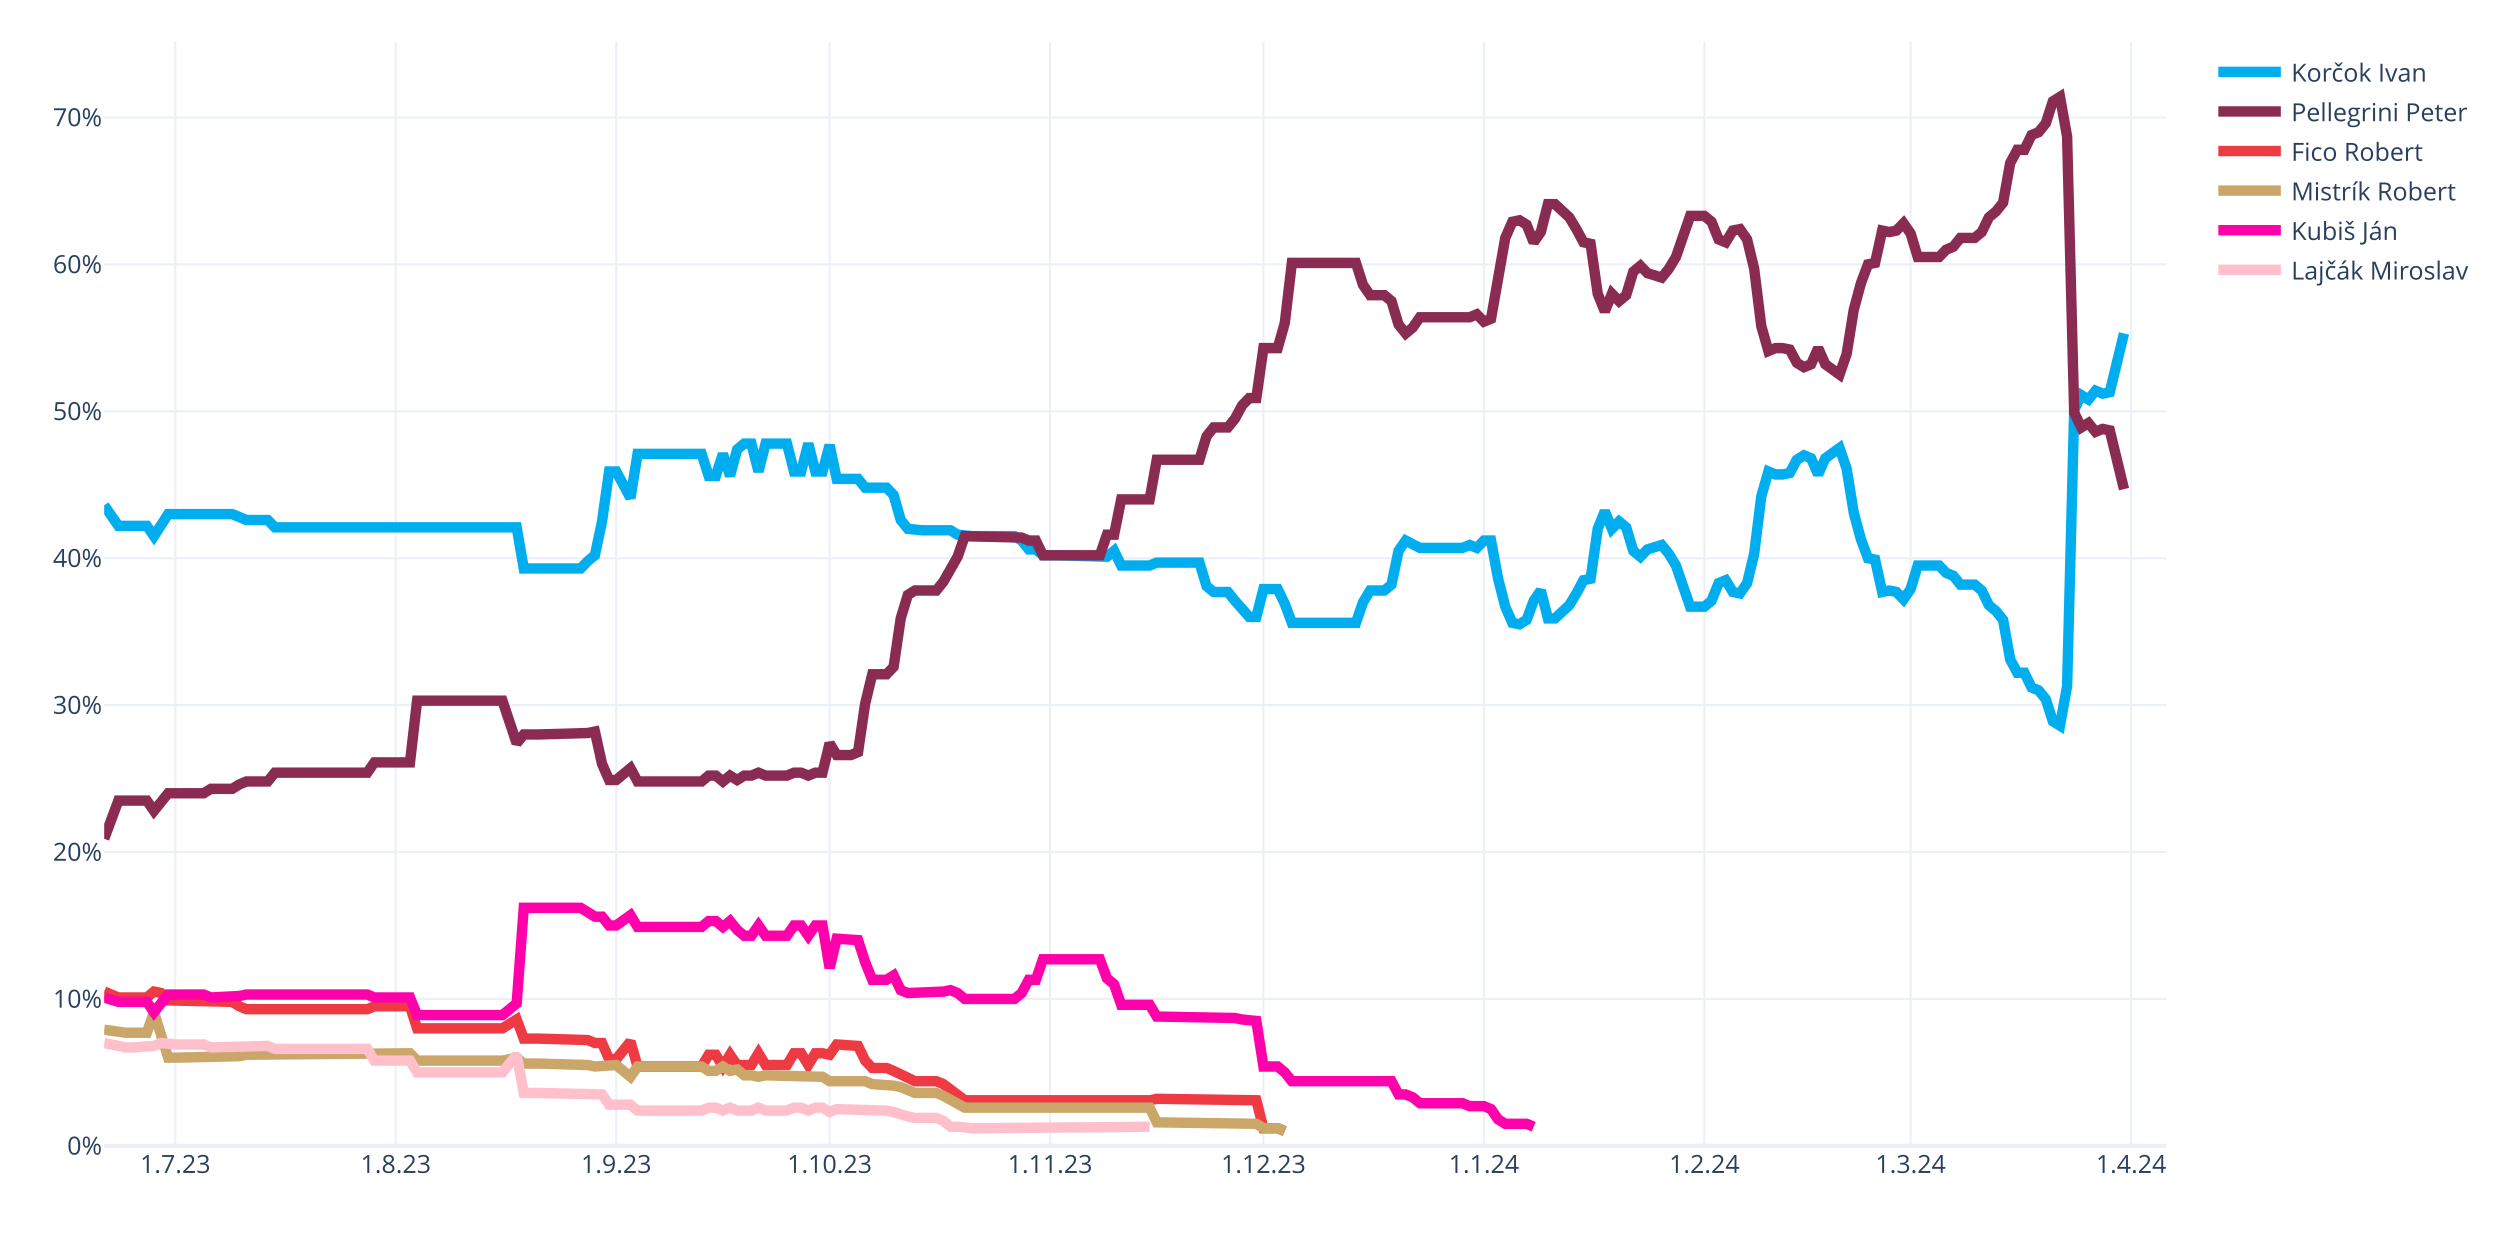
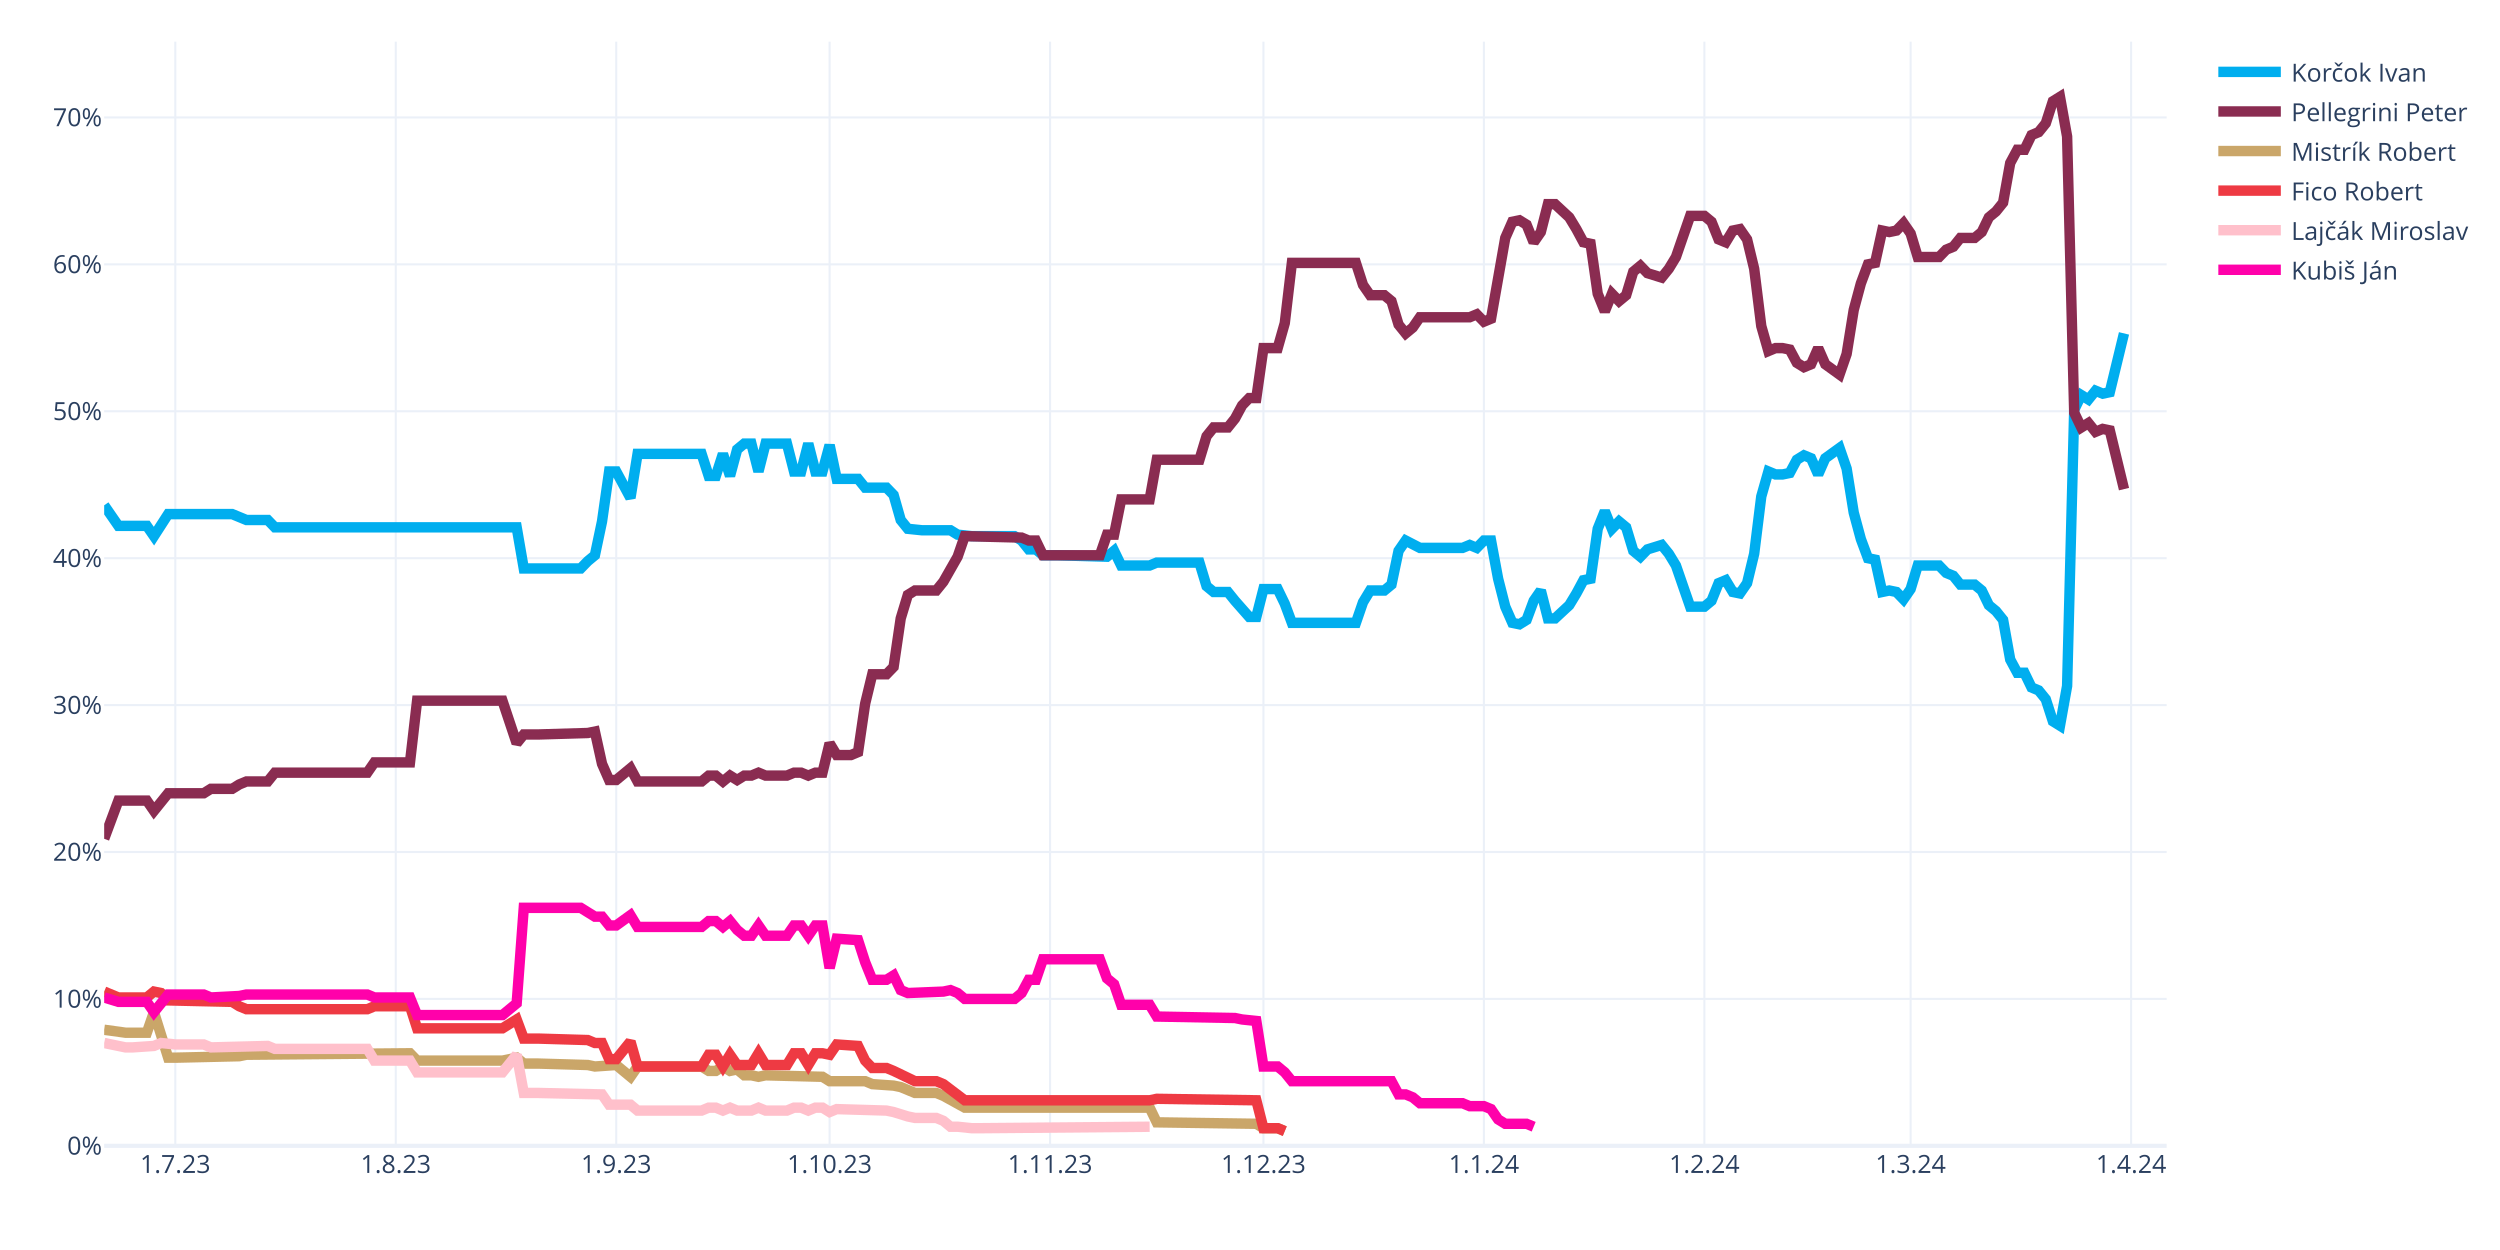
<svg xmlns="http://www.w3.org/2000/svg" class="main-svg" width="1200" height="600" style="" viewBox="0 0 1200 600">
  <rect x="0" y="0" width="1200" height="600" style="fill: rgb(255, 255, 255); fill-opacity: 1;" />
-   <defs id="defs-d866ba">
+   <defs id="defs-175a13">
    <g class="clips">
-       <clipPath id="clipd866baxyplot" class="plotclip">
+       <clipPath id="clip175a13xyplot" class="plotclip">
        <rect width="990" height="530" />
      </clipPath>
-       <clipPath class="axesclip" id="clipd866bax">
+       <clipPath class="axesclip" id="clip175a13x">
        <rect x="50" y="0" width="990" height="600" />
      </clipPath>
-       <clipPath class="axesclip" id="clipd866bay">
+       <clipPath class="axesclip" id="clip175a13y">
        <rect x="0" y="20" width="1200" height="530" />
      </clipPath>
-       <clipPath class="axesclip" id="clipd866baxy">
+       <clipPath class="axesclip" id="clip175a13xy">
        <rect x="50" y="20" width="990" height="530" />
      </clipPath>
    </g>
    <g class="gradients" />
    <g class="patterns" />
  </defs>
  <g class="bglayer" />
  <g class="layer-below">
    <g class="imagelayer" />
    <g class="shapelayer" />
  </g>
  <g class="cartesianlayer">
    <g class="subplot xy">
      <g class="layer-subplot">
        <g class="shapelayer" />
        <g class="imagelayer" />
      </g>
      <g class="minor-gridlayer">
        <g class="x" />
        <g class="y" />
      </g>
      <g class="gridlayer">
        <g class="x">
          <path class="xgrid crisp" transform="translate(84.14,0)" d="M0,20v530" style="stroke: rgb(235, 240, 248); stroke-opacity: 1; stroke-width: 1px;" />
          <path class="xgrid crisp" transform="translate(189.97,0)" d="M0,20v530" style="stroke: rgb(235, 240, 248); stroke-opacity: 1; stroke-width: 1px;" />
          <path class="xgrid crisp" transform="translate(295.79,0)" d="M0,20v530" style="stroke: rgb(235, 240, 248); stroke-opacity: 1; stroke-width: 1px;" />
          <path class="xgrid crisp" transform="translate(398.21,0)" d="M0,20v530" style="stroke: rgb(235, 240, 248); stroke-opacity: 1; stroke-width: 1px;" />
          <path class="xgrid crisp" transform="translate(504.03,0)" d="M0,20v530" style="stroke: rgb(235, 240, 248); stroke-opacity: 1; stroke-width: 1px;" />
          <path class="xgrid crisp" transform="translate(606.45,0)" d="M0,20v530" style="stroke: rgb(235, 240, 248); stroke-opacity: 1; stroke-width: 1px;" />
          <path class="xgrid crisp" transform="translate(712.28,0)" d="M0,20v530" style="stroke: rgb(235, 240, 248); stroke-opacity: 1; stroke-width: 1px;" />
          <path class="xgrid crisp" transform="translate(818.1,0)" d="M0,20v530" style="stroke: rgb(235, 240, 248); stroke-opacity: 1; stroke-width: 1px;" />
          <path class="xgrid crisp" transform="translate(917.1,0)" d="M0,20v530" style="stroke: rgb(235, 240, 248); stroke-opacity: 1; stroke-width: 1px;" />
          <path class="xgrid crisp" transform="translate(1022.93,0)" d="M0,20v530" style="stroke: rgb(235, 240, 248); stroke-opacity: 1; stroke-width: 1px;" />
        </g>
        <g class="y">
          <path class="ygrid crisp" transform="translate(0,479.48)" d="M50,0h990" style="stroke: rgb(235, 240, 248); stroke-opacity: 1; stroke-width: 1px;" />
          <path class="ygrid crisp" transform="translate(0,408.96)" d="M50,0h990" style="stroke: rgb(235, 240, 248); stroke-opacity: 1; stroke-width: 1px;" />
          <path class="ygrid crisp" transform="translate(0,338.45)" d="M50,0h990" style="stroke: rgb(235, 240, 248); stroke-opacity: 1; stroke-width: 1px;" />
          <path class="ygrid crisp" transform="translate(0,267.93)" d="M50,0h990" style="stroke: rgb(235, 240, 248); stroke-opacity: 1; stroke-width: 1px;" />
          <path class="ygrid crisp" transform="translate(0,197.41)" d="M50,0h990" style="stroke: rgb(235, 240, 248); stroke-opacity: 1; stroke-width: 1px;" />
          <path class="ygrid crisp" transform="translate(0,126.89)" d="M50,0h990" style="stroke: rgb(235, 240, 248); stroke-opacity: 1; stroke-width: 1px;" />
          <path class="ygrid crisp" transform="translate(0,56.37)" d="M50,0h990" style="stroke: rgb(235, 240, 248); stroke-opacity: 1; stroke-width: 1px;" />
        </g>
      </g>
      <g class="zerolinelayer">
        <path class="yzl zl crisp" transform="translate(0,550)" d="M50,0h990" style="stroke: rgb(235, 240, 248); stroke-opacity: 1; stroke-width: 2px;" />
      </g>
      <g class="layer-between">
        <g class="shapelayer" />
        <g class="imagelayer" />
      </g>
      <path class="xlines-below" />
      <path class="ylines-below" />
      <g class="overlines-below" />
      <g class="xaxislayer-below" />
      <g class="yaxislayer-below" />
      <g class="overaxes-below" />
      <g class="overplot">
-         <g class="xy" transform="translate(50,20)" clip-path="url(#clipd866baxyplot)">
+         <g class="xy" transform="translate(50,20)" clip-path="url(#clip175a13xyplot)">
          <g class="scatterlayer mlayer">
-             <g class="trace scatter tracea3f37d" style="stroke-miterlimit: 2; opacity: 1;">
+             <g class="trace scatter trace2d0eab" style="stroke-miterlimit: 2; opacity: 1;">
              <g class="fills" />
              <g class="errorbars" />
              <g class="lines">
                <path class="js-line" d="M0,222.54L6.83,232.41L10.24,232.41L20.48,232.41L23.9,237.35L30.72,226.77L34.14,226.77L61.45,226.77L64.86,228.18L68.28,229.59L71.69,229.59L78.52,229.59L81.93,233.12L198,233.12L201.41,252.86L228.72,252.86L232.14,249.34L235.55,246.52L238.97,230.3L242.38,206.32L245.79,206.32L252.62,219.01L256.03,197.86L286.76,197.86L290.17,208.44L293.59,208.44L297,197.86L300.41,208.44L303.83,195.74L307.24,192.92L310.66,192.92L314.07,206.32L317.48,192.92L327.72,192.92L331.14,206.32L334.55,206.32L337.97,192.92L341.38,206.32L344.79,206.32L348.21,193.63L351.62,209.85L361.86,209.85L365.28,214.08L375.52,214.08L378.93,217.6L382.34,229.59L385.76,233.82L392.59,234.53L396,234.53L406.24,234.53L409.66,236.64L416.48,237.35L419.9,237.35L436.97,237.35L440.38,239.46L443.79,243.7L447.21,243.7L450.62,246.52L457.45,246.52L481.34,247.22L484.76,244.4L488.17,251.45L491.59,251.45L501.83,251.45L505.24,250.04L525.72,250.04L529.14,261.33L532.55,264.15L535.97,264.15L539.38,264.15L542.79,268.38L549.62,276.13L553.03,276.13L556.45,262.74L559.86,262.74L563.28,262.74L566.69,269.79L570.1,278.96L573.52,278.96L600.83,278.96L604.24,269.08L607.66,263.44L611.07,263.44L614.48,263.44L617.9,260.62L621.31,244.4L624.72,239.46L631.55,242.99L634.97,242.99L652.03,242.99L655.45,241.58L658.86,242.99L662.28,239.46L665.69,239.46L669.1,257.8L672.52,271.2L675.93,278.96L679.34,279.66L682.76,277.54L686.17,268.38L689.59,263.44L693,276.84L696.41,276.84L703.24,270.49L706.66,264.85L710.07,258.5L713.48,257.8L716.9,233.82L720.31,225.36L723.72,233.82L727.14,230.3L730.55,233.12L733.97,244.4L737.38,247.22L740.79,243.7L747.62,241.58L751.03,245.81L754.45,251.45L757.86,261.33L761.28,271.2L764.69,271.2L768.1,271.2L771.52,268.38L774.93,259.92L778.34,258.5L781.76,264.15L785.17,264.85L788.59,259.92L792,245.81L795.41,218.31L798.83,206.32L802.24,207.73L805.66,207.73L809.07,207.03L812.48,200.68L815.9,198.56L819.31,199.97L822.72,207.73L826.14,199.97L832.97,195.04L836.38,204.91L839.79,226.07L843.21,238.76L846.62,247.93L850.03,248.63L853.45,264.15L856.86,263.44L860.28,264.15L863.69,267.67L867.1,262.74L870.52,251.45L880.76,251.45L884.17,254.98L887.59,256.39L891,260.62L897.83,260.62L901.24,263.44L904.66,270.49L908.07,273.31L911.48,277.54L914.9,296.58L918.31,302.93L921.72,302.93L925.14,309.98L928.55,311.39L931.97,315.62L935.38,326.2L938.79,328.32L942.21,309.28L945.62,176.7L949.03,169.65L952.45,171.77L955.86,167.54L959.28,168.95L962.69,168.24L969.52,140.03" style="vector-effect: none; fill: none; stroke: rgb(0, 174, 239); stroke-opacity: 1; stroke-width: 5px; opacity: 1;" />
              </g>
              <g class="points" />
              <g class="text" />
            </g>
-             <g class="trace scatter tracef660c4" style="stroke-miterlimit: 2; opacity: 1;">
+             <g class="trace scatter trace0c1cd7" style="stroke-miterlimit: 2; opacity: 1;">
              <g class="fills" />
              <g class="errorbars" />
              <g class="lines">
                <path class="js-line" d="M0,382.62L6.83,364.28L10.24,364.28L20.48,364.28L23.9,369.22L30.72,360.76L34.14,360.76L47.79,360.76L51.21,358.64L61.45,358.64L64.86,356.53L68.28,355.11L71.69,355.11L78.52,355.11L81.93,350.88L126.31,350.88L129.72,345.95L146.79,345.95L150.21,316.33L191.17,316.33L198,336.78L201.41,332.55L208.24,332.55L232.14,331.84L235.55,331.14L238.97,346.65L242.38,354.41L245.79,354.41L249.21,351.59L252.62,348.77L256.03,355.11L286.76,355.11L290.17,352.29L293.59,352.29L297,355.11L300.41,352.29L303.83,354.41L307.24,352.29L310.66,352.29L314.07,350.88L317.48,352.29L327.72,352.29L331.14,350.88L334.55,350.88L337.97,352.29L341.38,350.88L344.79,350.88L348.21,336.78L351.62,342.42L358.45,342.42L361.86,341.01L365.28,317.74L368.69,303.64L375.52,303.64L378.93,300.11L382.34,276.84L385.76,265.56L389.17,263.44L392.59,263.44L399.41,263.44L402.83,259.21L409.66,247.22L413.07,237.35L440.38,238.05L443.79,239.46L447.21,239.46L450.62,246.52L477.93,246.52L481.34,236.64L484.76,236.64L488.17,219.72L501.83,219.72L505.24,200.68L525.72,200.68L529.14,189.4L532.55,185.17L535.97,185.17L539.38,185.17L542.79,180.93L546.21,174.59L549.62,171.06L553.03,171.06L556.45,147.09L563.28,147.09L566.69,135.1L570.1,106.19L573.52,106.19L600.83,106.19L604.24,116.76L607.66,121.7L611.07,121.7L614.48,121.7L617.9,124.52L621.31,135.8L624.72,140.03L628.14,137.21L631.55,132.28L655.45,132.28L658.86,130.87L662.28,134.39L665.69,132.98L672.52,94.2L675.93,86.44L679.34,85.74L682.76,87.85L686.17,96.31L689.59,91.38L693,77.98L696.41,77.98L703.24,84.32L706.66,89.97L710.07,96.31L713.48,97.02L716.9,120.99L720.31,129.46L723.72,120.99L727.14,124.52L730.55,121.7L733.97,110.42L737.38,107.6L740.79,111.12L747.62,113.24L751.03,109.01L754.45,103.36L757.86,93.49L761.28,83.62L764.69,83.62L768.1,83.62L771.52,86.44L774.93,94.9L778.34,96.31L781.76,90.67L785.17,89.97L788.59,94.9L792,109.01L795.41,136.51L798.83,148.5L802.24,147.09L805.66,147.09L809.07,147.79L812.48,154.14L815.9,156.25L819.31,154.84L822.72,147.09L826.14,154.84L832.97,159.78L836.38,149.91L839.79,128.75L843.21,116.06L846.62,106.89L850.03,106.19L853.45,90.67L856.86,91.38L860.28,90.67L863.69,87.15L867.1,92.08L870.52,103.36L880.76,103.36L884.17,99.84L887.59,98.43L891,94.2L897.83,94.2L901.24,91.38L904.66,84.32L908.07,81.5L911.48,77.27L914.9,58.23L918.31,51.89L921.72,51.89L925.14,44.83L928.55,43.42L931.97,39.19L935.38,28.62L938.79,26.5L942.21,45.54L945.62,178.11L949.03,185.17L952.45,183.05L955.86,187.28L959.28,185.87L962.69,186.58L969.52,214.78" style="vector-effect: none; fill: none; stroke: rgb(138, 44, 81); stroke-opacity: 1; stroke-width: 5px; opacity: 1;" />
              </g>
              <g class="points" />
              <g class="text" />
            </g>
-             <g class="trace scatter trace8b08dc" style="stroke-miterlimit: 2; opacity: 1;">
+             <g class="trace scatter traceeee52c" style="stroke-miterlimit: 2; opacity: 1;">
+               <g class="fills" />
+               <g class="errorbars" />
+               <g class="lines">
+                 <path class="js-line" d="M0,474.29L10.24,475.7L13.66,475.7L20.48,475.7L23.9,465.83L30.72,487.69L34.14,487.69L64.86,486.98L68.28,486.28L146.79,485.57L150.21,489.1L191.17,489.1L198,487.69L201.41,490.51L208.24,490.51L232.14,491.21L235.55,491.92L245.79,491.21L249.21,494.04L252.62,496.86L256.03,491.92L286.76,491.92L290.17,494.04L293.59,494.04L297,491.92L300.41,494.04L303.83,493.33L307.24,496.15L310.66,496.15L314.07,496.86L317.48,496.15L344.79,496.86L348.21,498.97L365.28,498.97L368.69,500.38L378.93,501.09L382.34,501.79L389.17,504.61L392.59,504.61L399.41,504.61L402.83,506.02L413.07,511.67L416.48,511.67L501.83,511.67L505.24,518.72L553.03,519.42L556.45,521.54L563.28,521.54L566.69,522.95" style="vector-effect: none; fill: none; stroke: rgb(202, 166, 105); stroke-opacity: 1; stroke-width: 5px; opacity: 1;" />
+               </g>
+               <g class="points" />
+               <g class="text" />
+             </g>
+             <g class="trace scatter trace31f906" style="stroke-miterlimit: 2; opacity: 1;">
              <g class="fills" />
              <g class="errorbars" />
              <g class="lines">
                <path class="js-line" d="M0,455.96L6.83,458.78L10.24,458.78L20.48,458.78L23.9,455.96L27.31,456.66L30.72,460.19L61.45,460.89L64.86,463.01L68.28,464.42L71.69,464.42L126.31,464.42L129.72,463.01L146.79,463.01L150.21,473.59L191.17,473.59L198,469.35L201.41,478.52L208.24,478.52L232.14,479.23L235.55,480.64L238.97,480.64L242.38,488.39L245.79,488.39L249.21,484.16L252.62,479.93L256.03,491.92L286.76,491.92L290.17,486.28L293.59,486.28L297,491.92L300.41,486.28L303.83,491.21L310.66,491.21L314.07,485.57L317.48,491.21L320.9,491.21L327.72,491.21L331.14,485.57L334.55,485.57L337.97,491.21L341.38,485.57L344.79,485.57L348.21,486.28L351.62,481.34L361.86,482.05L365.28,489.1L368.69,492.63L372.1,492.63L375.52,492.63L378.93,494.04L389.17,498.97L392.59,498.97L399.41,498.97L402.83,500.38L413.07,508.14L416.48,508.14L501.83,508.14L505.24,507.43L553.03,508.14L556.45,521.54L563.28,521.54L566.69,522.95" style="vector-effect: none; fill: none; stroke: rgb(238, 58, 67); stroke-opacity: 1; stroke-width: 5px; opacity: 1;" />
              </g>
              <g class="points" />
              <g class="text" />
            </g>
-             <g class="trace scatter trace09d8bd" style="stroke-miterlimit: 2; opacity: 1;">
-               <g class="fills" />
-               <g class="errorbars" />
-               <g class="lines">
-                 <path class="js-line" d="M0,474.29L10.24,475.7L13.66,475.7L20.48,475.7L23.9,465.83L30.72,487.69L34.14,487.69L64.86,486.98L68.28,486.28L146.79,485.57L150.21,489.1L191.17,489.1L198,487.69L201.41,490.51L208.24,490.51L232.14,491.21L235.55,491.92L245.79,491.21L249.21,494.04L252.62,496.86L256.03,491.92L286.76,491.92L290.17,494.04L293.59,494.04L297,491.92L300.41,494.04L303.83,493.33L307.24,496.15L310.66,496.15L314.07,496.86L317.48,496.15L344.79,496.86L348.21,498.97L365.28,498.97L368.69,500.38L378.93,501.09L382.34,501.79L389.17,504.61L392.59,504.61L399.41,504.61L402.83,506.02L413.07,511.67L416.48,511.67L501.83,511.67L505.24,518.72L553.03,519.42L556.45,521.54L563.28,521.54L566.69,522.95" style="vector-effect: none; fill: none; stroke: rgb(202, 166, 105); stroke-opacity: 1; stroke-width: 5px; opacity: 1;" />
-               </g>
-               <g class="points" />
-               <g class="text" />
-             </g>
-             <g class="trace scatter trace1e8d73" style="stroke-miterlimit: 2; opacity: 1;">
+             <g class="trace scatter trace914a7c" style="stroke-miterlimit: 2; opacity: 1;">
+               <g class="fills" />
+               <g class="errorbars" />
+               <g class="lines">
+                 <path class="js-line" d="M0,480.64L10.24,482.75L13.66,482.75L23.9,482.05L27.31,480.64L34.14,481.34L37.55,481.34L47.79,481.34L51.21,482.75L78.52,482.05L81.93,483.46L126.31,483.46L129.72,489.1L146.79,489.1L150.21,494.74L191.17,494.74L198,486.28L201.41,504.61L208.24,504.61L238.97,505.32L242.38,510.25L252.62,510.25L256.03,513.08L286.76,513.08L290.17,511.67L293.59,511.67L297,513.08L300.41,511.67L303.83,513.08L310.66,513.08L314.07,511.67L317.48,513.08L320.9,513.08L327.72,513.08L331.14,511.67L334.55,511.67L337.97,513.08L341.38,511.67L344.79,511.67L348.21,513.78L351.62,512.37L375.52,513.08L378.93,513.78L385.76,515.9L389.17,516.6L399.41,516.6L402.83,518.01L406.24,520.83L409.66,520.83L416.48,521.54L419.9,521.54L501.83,520.83" style="vector-effect: none; fill: none; stroke: rgb(255, 192, 203); stroke-opacity: 1; stroke-width: 5px; opacity: 1;" />
+               </g>
+               <g class="points" />
+               <g class="text" />
+             </g>
+             <g class="trace scatter trace519a39" style="stroke-miterlimit: 2; opacity: 1;">
              <g class="fills" />
              <g class="errorbars" />
              <g class="lines">
                <path class="js-line" d="M0,458.78L6.83,460.89L10.24,460.89L20.48,460.89L23.9,465.83L30.72,457.37L34.14,457.37L47.79,457.37L51.21,458.78L64.86,458.07L68.28,457.37L126.31,457.37L129.72,458.78L146.79,458.78L150.21,467.24L191.17,467.24L198,461.6L201.41,415.76L208.24,415.76L228.72,415.76L232.14,417.88L235.55,419.99L238.97,419.99L242.38,424.22L245.79,424.22L252.62,419.29L256.03,424.93L286.76,424.93L290.17,422.11L293.59,422.11L297,424.93L300.41,422.11L303.83,426.34L307.24,429.16L310.66,429.16L314.07,424.22L317.48,429.16L327.72,429.16L331.14,424.22L334.55,424.22L337.97,429.16L341.38,424.22L344.79,424.22L348.21,444.67L351.62,430.57L361.86,431.27L365.28,441.85L368.69,450.31L372.1,450.31L375.52,450.31L378.93,448.2L382.34,455.25L385.76,456.66L402.83,455.96L406.24,455.25L409.66,456.66L413.07,459.48L436.97,459.48L440.38,456.66L443.79,450.31L447.21,450.31L450.62,440.44L457.45,440.44L477.93,440.44L481.34,449.61L484.76,452.43L488.17,462.3L501.83,462.3L505.24,467.94L542.79,468.65L546.21,469.35L553.03,470.06L556.45,491.92L563.28,491.92L566.69,494.74L570.1,498.97L573.52,498.97L617.9,498.97L621.31,505.32L624.72,505.32L628.14,506.73L631.55,509.55L634.97,509.55L652.03,509.55L655.45,510.96L662.28,510.96L665.69,512.37L669.1,517.31L672.52,519.42L682.76,519.42L686.17,520.83" style="vector-effect: none; fill: none; stroke: rgb(255, 1, 170); stroke-opacity: 1; stroke-width: 5px; opacity: 1;" />
-               </g>
-               <g class="points" />
-               <g class="text" />
-             </g>
-             <g class="trace scatter trace1c03df" style="stroke-miterlimit: 2; opacity: 1;">
-               <g class="fills" />
-               <g class="errorbars" />
-               <g class="lines">
-                 <path class="js-line" d="M0,480.64L10.24,482.75L13.66,482.75L23.9,482.05L27.31,480.64L34.14,481.34L37.55,481.34L47.79,481.34L51.21,482.75L78.52,482.05L81.93,483.46L126.31,483.46L129.72,489.1L146.79,489.1L150.21,494.74L191.17,494.74L198,486.28L201.41,504.61L208.24,504.61L238.97,505.32L242.38,510.25L252.62,510.25L256.03,513.08L286.76,513.08L290.17,511.67L293.59,511.67L297,513.08L300.41,511.67L303.83,513.08L310.66,513.08L314.07,511.67L317.48,513.08L320.9,513.08L327.72,513.08L331.14,511.67L334.55,511.67L337.97,513.08L341.38,511.67L344.79,511.67L348.21,513.78L351.62,512.37L375.52,513.08L378.93,513.78L385.76,515.9L389.17,516.6L399.41,516.6L402.83,518.01L406.24,520.83L409.66,520.83L416.48,521.54L419.9,521.54L501.83,520.83" style="vector-effect: none; fill: none; stroke: rgb(255, 192, 203); stroke-opacity: 1; stroke-width: 5px; opacity: 1;" />
              </g>
              <g class="points" />
              <g class="text" />
            </g>
          </g>
        </g>
      </g>
      <path class="xlines-above crisp" d="M0,0" style="fill: none;" />
      <path class="ylines-above crisp" d="M0,0" style="fill: none;" />
      <g class="overlines-above" />
      <g class="xaxislayer-above">
        <g class="xtick">
          <text text-anchor="middle" x="0" y="563" transform="translate(84.14,0)" style="font-family: 'Open Sans', verdana, arial, sans-serif; font-size: 12px; fill: rgb(42, 63, 95); fill-opacity: 1; white-space: pre; opacity: 1;">1.7.23</text>
        </g>
        <g class="xtick">
          <text text-anchor="middle" x="0" y="563" style="font-family: 'Open Sans', verdana, arial, sans-serif; font-size: 12px; fill: rgb(42, 63, 95); fill-opacity: 1; white-space: pre; opacity: 1;" transform="translate(189.97,0)">1.8.23</text>
        </g>
        <g class="xtick">
          <text text-anchor="middle" x="0" y="563" style="font-family: 'Open Sans', verdana, arial, sans-serif; font-size: 12px; fill: rgb(42, 63, 95); fill-opacity: 1; white-space: pre; opacity: 1;" transform="translate(295.79,0)">1.9.23</text>
        </g>
        <g class="xtick">
          <text text-anchor="middle" x="0" y="563" style="font-family: 'Open Sans', verdana, arial, sans-serif; font-size: 12px; fill: rgb(42, 63, 95); fill-opacity: 1; white-space: pre; opacity: 1;" transform="translate(398.21,0)">1.10.23</text>
        </g>
        <g class="xtick">
          <text text-anchor="middle" x="0" y="563" style="font-family: 'Open Sans', verdana, arial, sans-serif; font-size: 12px; fill: rgb(42, 63, 95); fill-opacity: 1; white-space: pre; opacity: 1;" transform="translate(504.03,0)">1.11.23</text>
        </g>
        <g class="xtick">
          <text text-anchor="middle" x="0" y="563" style="font-family: 'Open Sans', verdana, arial, sans-serif; font-size: 12px; fill: rgb(42, 63, 95); fill-opacity: 1; white-space: pre; opacity: 1;" transform="translate(606.45,0)">1.12.23</text>
        </g>
        <g class="xtick">
          <text text-anchor="middle" x="0" y="563" style="font-family: 'Open Sans', verdana, arial, sans-serif; font-size: 12px; fill: rgb(42, 63, 95); fill-opacity: 1; white-space: pre; opacity: 1;" transform="translate(712.28,0)">1.1.24</text>
        </g>
        <g class="xtick">
          <text text-anchor="middle" x="0" y="563" style="font-family: 'Open Sans', verdana, arial, sans-serif; font-size: 12px; fill: rgb(42, 63, 95); fill-opacity: 1; white-space: pre; opacity: 1;" transform="translate(818.1,0)">1.2.24</text>
        </g>
        <g class="xtick">
          <text text-anchor="middle" x="0" y="563" style="font-family: 'Open Sans', verdana, arial, sans-serif; font-size: 12px; fill: rgb(42, 63, 95); fill-opacity: 1; white-space: pre; opacity: 1;" transform="translate(917.1,0)">1.3.24</text>
        </g>
        <g class="xtick">
          <text text-anchor="middle" x="0" y="563" style="font-family: 'Open Sans', verdana, arial, sans-serif; font-size: 12px; fill: rgb(42, 63, 95); fill-opacity: 1; white-space: pre; opacity: 1;" transform="translate(1022.93,0)">1.4.24</text>
        </g>
      </g>
      <g class="yaxislayer-above">
        <g class="ytick">
          <text text-anchor="end" x="49" y="4.2" transform="translate(0,550)" style="font-family: 'Open Sans', verdana, arial, sans-serif; font-size: 12px; fill: rgb(42, 63, 95); fill-opacity: 1; white-space: pre; opacity: 1;">0%</text>
        </g>
        <g class="ytick">
          <text text-anchor="end" x="49" y="4.2" style="font-family: 'Open Sans', verdana, arial, sans-serif; font-size: 12px; fill: rgb(42, 63, 95); fill-opacity: 1; white-space: pre; opacity: 1;" transform="translate(0,479.48)">10%</text>
        </g>
        <g class="ytick">
          <text text-anchor="end" x="49" y="4.2" style="font-family: 'Open Sans', verdana, arial, sans-serif; font-size: 12px; fill: rgb(42, 63, 95); fill-opacity: 1; white-space: pre; opacity: 1;" transform="translate(0,408.96)">20%</text>
        </g>
        <g class="ytick">
          <text text-anchor="end" x="49" y="4.2" style="font-family: 'Open Sans', verdana, arial, sans-serif; font-size: 12px; fill: rgb(42, 63, 95); fill-opacity: 1; white-space: pre; opacity: 1;" transform="translate(0,338.45)">30%</text>
        </g>
        <g class="ytick">
          <text text-anchor="end" x="49" y="4.2" style="font-family: 'Open Sans', verdana, arial, sans-serif; font-size: 12px; fill: rgb(42, 63, 95); fill-opacity: 1; white-space: pre; opacity: 1;" transform="translate(0,267.93)">40%</text>
        </g>
        <g class="ytick">
          <text text-anchor="end" x="49" y="4.2" style="font-family: 'Open Sans', verdana, arial, sans-serif; font-size: 12px; fill: rgb(42, 63, 95); fill-opacity: 1; white-space: pre; opacity: 1;" transform="translate(0,197.41)">50%</text>
        </g>
        <g class="ytick">
          <text text-anchor="end" x="49" y="4.2" style="font-family: 'Open Sans', verdana, arial, sans-serif; font-size: 12px; fill: rgb(42, 63, 95); fill-opacity: 1; white-space: pre; opacity: 1;" transform="translate(0,126.89)">60%</text>
        </g>
        <g class="ytick">
          <text text-anchor="end" x="49" y="4.2" style="font-family: 'Open Sans', verdana, arial, sans-serif; font-size: 12px; fill: rgb(42, 63, 95); fill-opacity: 1; white-space: pre; opacity: 1;" transform="translate(0,56.37)">70%</text>
        </g>
      </g>
      <g class="overaxes-above" />
    </g>
  </g>
  <g class="polarlayer" />
  <g class="smithlayer" />
  <g class="ternarylayer" />
  <g class="geolayer" />
  <g class="funnelarealayer" />
  <g class="pielayer" />
  <g class="iciclelayer" />
  <g class="treemaplayer" />
  <g class="sunburstlayer" />
  <g class="glimages" />
-   <defs id="topdefs-d866ba">
+   <defs id="topdefs-175a13">
    <g class="clips" />
-     <clipPath id="legendd866ba">
+     <clipPath id="legend175a13">
      <rect width="128" height="124" x="0" y="0" />
    </clipPath>
  </defs>
  <g class="layer-above">
    <g class="imagelayer" />
    <g class="shapelayer" />
  </g>
  <g class="infolayer">
    <g class="legend" pointer-events="all" transform="translate(1059.8,20)">
      <rect class="bg" shape-rendering="crispEdges" style="stroke: rgb(68, 68, 68); stroke-opacity: 1; fill: rgb(255, 255, 255); fill-opacity: 1; stroke-width: 0px;" width="128" height="124" x="0" y="0" />
-       <g class="scrollbox" transform="" clip-path="url(#legendd866ba)">
+       <g class="scrollbox" transform="" clip-path="url(#legend175a13)">
        <g class="groups">
          <g class="traces" transform="translate(0,14.5)" style="opacity: 1;">
            <text class="legendtext" text-anchor="start" x="40" y="4.68" style="font-family: 'Open Sans', verdana, arial, sans-serif; font-size: 12px; fill: rgb(42, 63, 95); fill-opacity: 1; white-space: pre;">Korčok Ivan</text>
            <g class="layers" style="opacity: 1;">
              <g class="legendfill" />
              <g class="legendlines">
                <path class="js-line" d="M5,0h30" style="fill: none; stroke: rgb(0, 174, 239); stroke-opacity: 1; stroke-width: 5px;" />
              </g>
              <g class="legendsymbols">
                <g class="legendpoints" />
              </g>
            </g>
            <rect class="legendtoggle" x="0" y="-9.5" width="122.703" height="19" style="fill: rgb(0, 0, 0); fill-opacity: 0;" />
          </g>
          <g class="traces" transform="translate(0,33.5)" style="opacity: 1;">
            <text class="legendtext" text-anchor="start" x="40" y="4.68" style="font-family: 'Open Sans', verdana, arial, sans-serif; font-size: 12px; fill: rgb(42, 63, 95); fill-opacity: 1; white-space: pre;">Pellegrini Peter</text>
            <g class="layers" style="opacity: 1;">
              <g class="legendfill" />
              <g class="legendlines">
                <path class="js-line" d="M5,0h30" style="fill: none; stroke: rgb(138, 44, 81); stroke-opacity: 1; stroke-width: 5px;" />
              </g>
              <g class="legendsymbols">
                <g class="legendpoints" />
              </g>
            </g>
            <rect class="legendtoggle" x="0" y="-9.5" width="122.703" height="19" style="fill: rgb(0, 0, 0); fill-opacity: 0;" />
          </g>
          <g class="traces" transform="translate(0,52.5)" style="opacity: 1;">
+             <text class="legendtext" text-anchor="start" x="40" y="4.68" style="font-family: 'Open Sans', verdana, arial, sans-serif; font-size: 12px; fill: rgb(42, 63, 95); fill-opacity: 1; white-space: pre;">Mistrík Robert</text>
+             <g class="layers" style="opacity: 1;">
+               <g class="legendfill" />
+               <g class="legendlines">
+                 <path class="js-line" d="M5,0h30" style="fill: none; stroke: rgb(202, 166, 105); stroke-opacity: 1; stroke-width: 5px;" />
+               </g>
+               <g class="legendsymbols">
+                 <g class="legendpoints" />
+               </g>
+             </g>
+             <rect class="legendtoggle" x="0" y="-9.5" width="122.703" height="19" style="fill: rgb(0, 0, 0); fill-opacity: 0;" />
+           </g>
+           <g class="traces" transform="translate(0,71.5)" style="opacity: 1;">
            <text class="legendtext" text-anchor="start" x="40" y="4.68" style="font-family: 'Open Sans', verdana, arial, sans-serif; font-size: 12px; fill: rgb(42, 63, 95); fill-opacity: 1; white-space: pre;">Fico Robert</text>
            <g class="layers" style="opacity: 1;">
              <g class="legendfill" />
              <g class="legendlines">
                <path class="js-line" d="M5,0h30" style="fill: none; stroke: rgb(238, 58, 67); stroke-opacity: 1; stroke-width: 5px;" />
              </g>
              <g class="legendsymbols">
                <g class="legendpoints" />
              </g>
            </g>
            <rect class="legendtoggle" x="0" y="-9.5" width="122.703" height="19" style="fill: rgb(0, 0, 0); fill-opacity: 0;" />
          </g>
-           <g class="traces" transform="translate(0,71.5)" style="opacity: 1;">
-             <text class="legendtext" text-anchor="start" x="40" y="4.68" style="font-family: 'Open Sans', verdana, arial, sans-serif; font-size: 12px; fill: rgb(42, 63, 95); fill-opacity: 1; white-space: pre;">Mistrík Robert</text>
-             <g class="layers" style="opacity: 1;">
-               <g class="legendfill" />
-               <g class="legendlines">
-                 <path class="js-line" d="M5,0h30" style="fill: none; stroke: rgb(202, 166, 105); stroke-opacity: 1; stroke-width: 5px;" />
-               </g>
-               <g class="legendsymbols">
-                 <g class="legendpoints" />
-               </g>
-             </g>
-             <rect class="legendtoggle" x="0" y="-9.5" width="122.703" height="19" style="fill: rgb(0, 0, 0); fill-opacity: 0;" />
-           </g>
          <g class="traces" transform="translate(0,90.5)" style="opacity: 1;">
+             <text class="legendtext" text-anchor="start" x="40" y="4.68" style="font-family: 'Open Sans', verdana, arial, sans-serif; font-size: 12px; fill: rgb(42, 63, 95); fill-opacity: 1; white-space: pre;">Lajčák Miroslav</text>
+             <g class="layers" style="opacity: 1;">
+               <g class="legendfill" />
+               <g class="legendlines">
+                 <path class="js-line" d="M5,0h30" style="fill: none; stroke: rgb(255, 192, 203); stroke-opacity: 1; stroke-width: 5px;" />
+               </g>
+               <g class="legendsymbols">
+                 <g class="legendpoints" />
+               </g>
+             </g>
+             <rect class="legendtoggle" x="0" y="-9.5" width="122.703" height="19" style="fill: rgb(0, 0, 0); fill-opacity: 0;" />
+           </g>
+           <g class="traces" transform="translate(0,109.5)" style="opacity: 1;">
            <text class="legendtext" text-anchor="start" x="40" y="4.68" style="font-family: 'Open Sans', verdana, arial, sans-serif; font-size: 12px; fill: rgb(42, 63, 95); fill-opacity: 1; white-space: pre;">Kubiš Ján</text>
            <g class="layers" style="opacity: 1;">
              <g class="legendfill" />
              <g class="legendlines">
                <path class="js-line" d="M5,0h30" style="fill: none; stroke: rgb(255, 1, 170); stroke-opacity: 1; stroke-width: 5px;" />
-               </g>
-               <g class="legendsymbols">
-                 <g class="legendpoints" />
-               </g>
-             </g>
-             <rect class="legendtoggle" x="0" y="-9.5" width="122.703" height="19" style="fill: rgb(0, 0, 0); fill-opacity: 0;" />
-           </g>
-           <g class="traces" transform="translate(0,109.5)" style="opacity: 1;">
-             <text class="legendtext" text-anchor="start" x="40" y="4.68" style="font-family: 'Open Sans', verdana, arial, sans-serif; font-size: 12px; fill: rgb(42, 63, 95); fill-opacity: 1; white-space: pre;">Lajčák Miroslav</text>
-             <g class="layers" style="opacity: 1;">
-               <g class="legendfill" />
-               <g class="legendlines">
-                 <path class="js-line" d="M5,0h30" style="fill: none; stroke: rgb(255, 192, 203); stroke-opacity: 1; stroke-width: 5px;" />
              </g>
              <g class="legendsymbols">
                <g class="legendpoints" />
              </g>
            </g>
            <rect class="legendtoggle" x="0" y="-9.5" width="122.703" height="19" style="fill: rgb(0, 0, 0); fill-opacity: 0;" />
          </g>
        </g>
      </g>
      <rect class="scrollbar" rx="20" ry="3" width="0" height="0" style="fill: rgb(128, 139, 164); fill-opacity: 1;" x="0" y="0" />
    </g>
    <g class="g-gtitle" />
    <g class="g-xtitle" />
    <g class="g-ytitle" />
  </g>
</svg>
